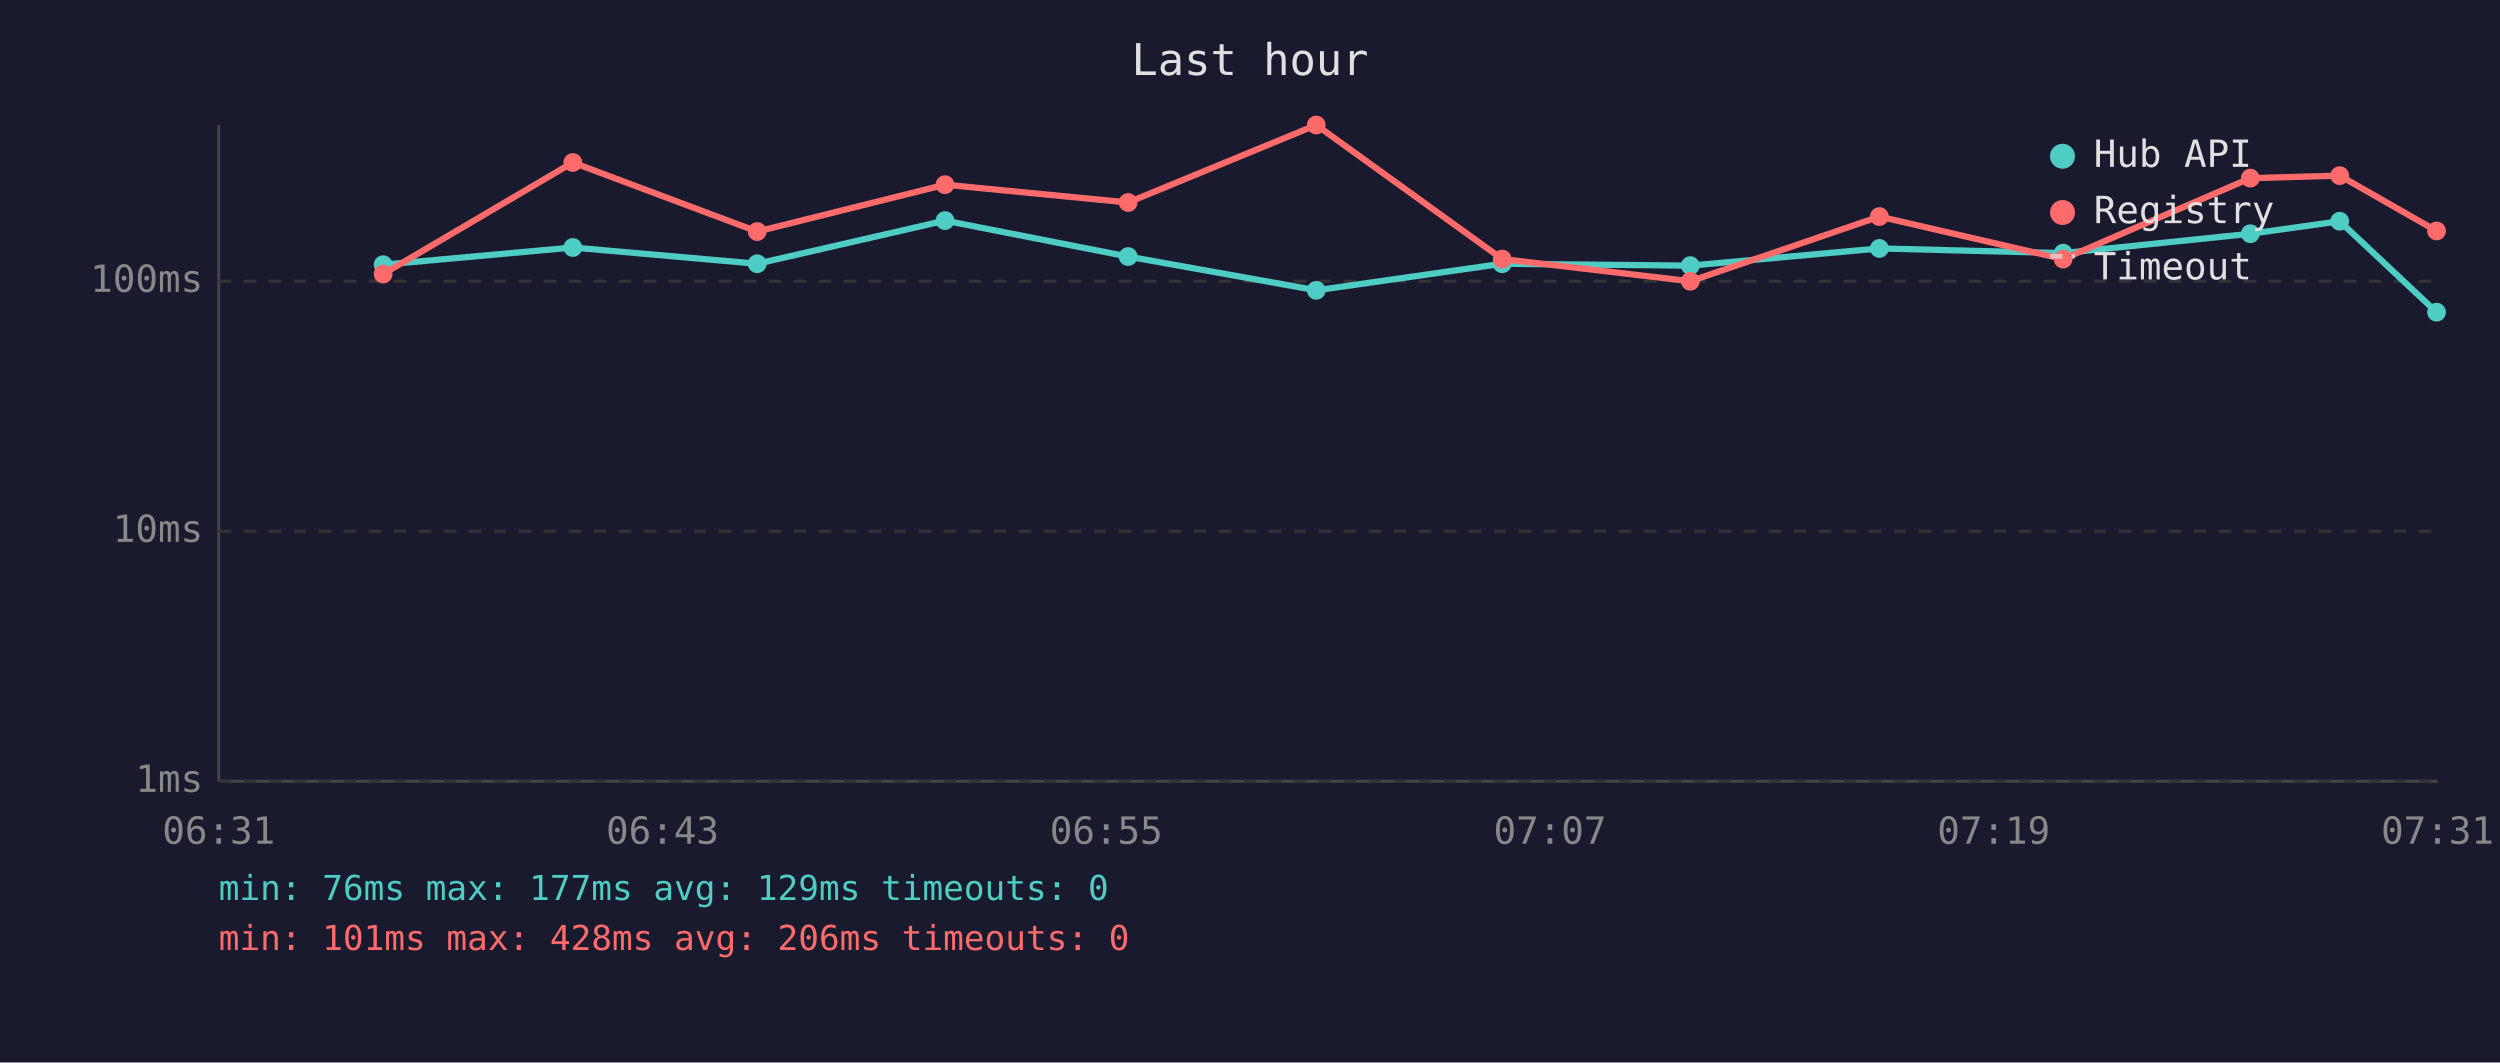
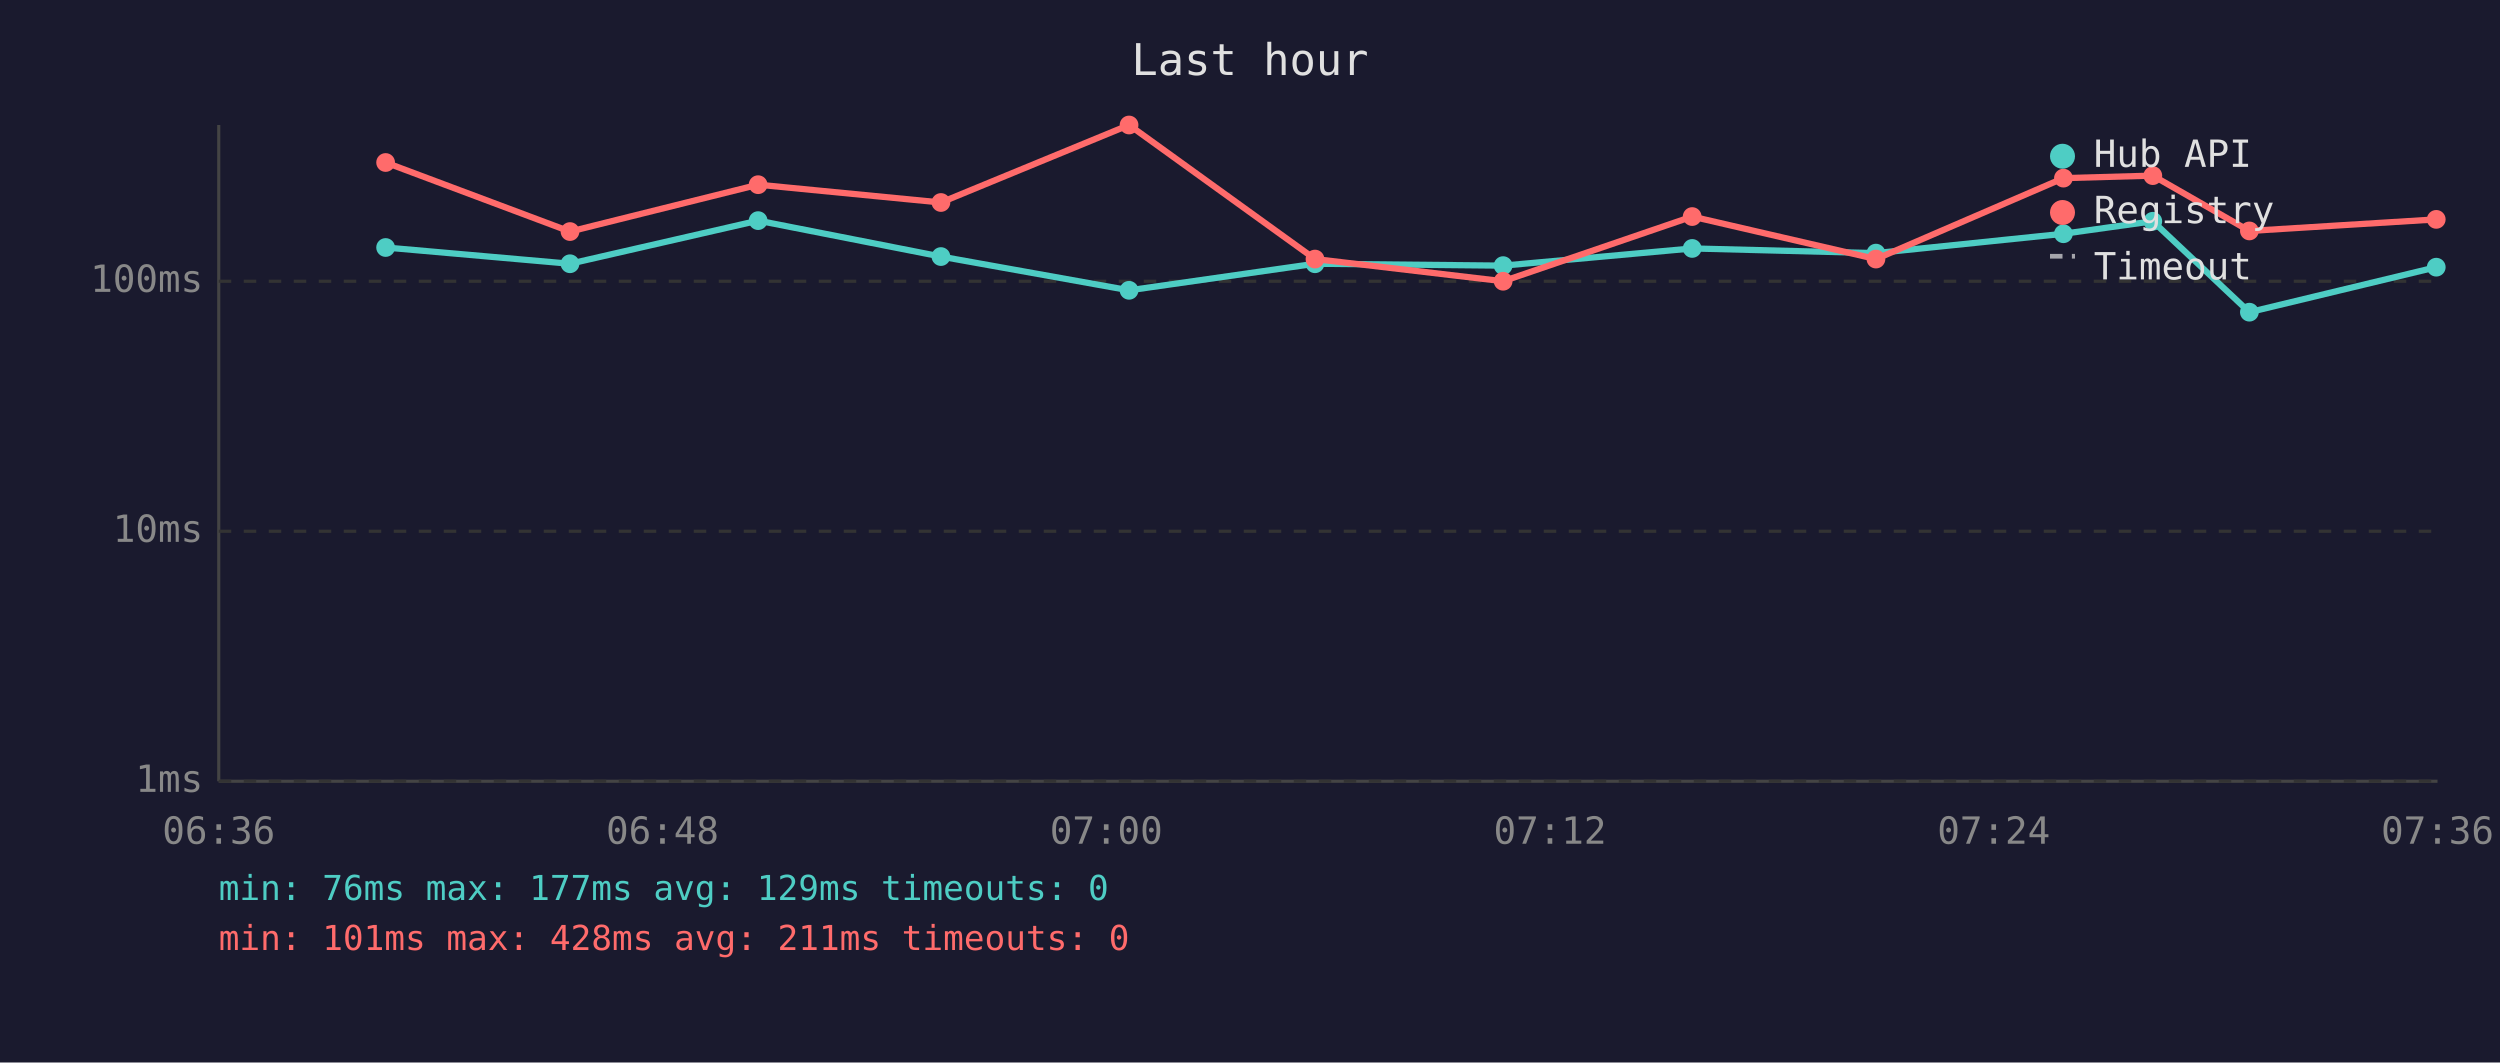
<svg xmlns="http://www.w3.org/2000/svg" viewBox="0 0 800 340" font-family="monospace" font-size="12">
  <rect width="800" height="340" fill="#1a1a2e" />
  <text x="400" y="24" fill="#e0e0e0" font-size="14" text-anchor="middle">Last hour</text>
  <line x1="70" y1="40" x2="70" y2="250" stroke="#444" stroke-width="1" />
  <line x1="70" y1="250" x2="780" y2="250" stroke="#444" stroke-width="1" />
  <line x1="70" y1="250" x2="780" y2="250" stroke="#333" stroke-width="1" stroke-dasharray="4" />
  <text x="65" y="250" fill="#888" text-anchor="end" dominant-baseline="middle">1ms</text>
  <line x1="70" y1="170" x2="780" y2="170" stroke="#333" stroke-width="1" stroke-dasharray="4" />
  <text x="65" y="170" fill="#888" text-anchor="end" dominant-baseline="middle">10ms</text>
  <line x1="70" y1="90" x2="780" y2="90" stroke="#333" stroke-width="1" stroke-dasharray="4" />
  <text x="65" y="90" fill="#888" text-anchor="end" dominant-baseline="middle">100ms</text>
-   <text x="70" y="270" fill="#888" text-anchor="middle">06:31</text>
-   <text x="212" y="270" fill="#888" text-anchor="middle">06:43</text>
-   <text x="354" y="270" fill="#888" text-anchor="middle">06:55</text>
-   <text x="496" y="270" fill="#888" text-anchor="middle">07:07</text>
-   <text x="638" y="270" fill="#888" text-anchor="middle">07:19</text>
-   <text x="780" y="270" fill="#888" text-anchor="middle">07:31</text>
-   <polyline points="122.6,84.7 183.3,79.2 242.3,84.4 302.4,70.6 361.0,82.1 421.2,92.9 480.7,84.4 540.9,85.0 601.4,79.5 660.2,81.0 720.1,74.8 748.7,70.8 779.7,99.9" fill="none" stroke="#4ecdc4" stroke-width="2" opacity="1" />
-   <circle cx="122.6" cy="84.7" r="3" fill="#4ecdc4" />
-   <circle cx="183.3" cy="79.2" r="3" fill="#4ecdc4" />
-   <circle cx="242.3" cy="84.4" r="3" fill="#4ecdc4" />
-   <circle cx="302.4" cy="70.6" r="3" fill="#4ecdc4" />
-   <circle cx="361.0" cy="82.1" r="3" fill="#4ecdc4" />
-   <circle cx="421.2" cy="92.9" r="3" fill="#4ecdc4" />
-   <circle cx="480.7" cy="84.4" r="3" fill="#4ecdc4" />
-   <circle cx="540.9" cy="85.0" r="3" fill="#4ecdc4" />
-   <circle cx="601.4" cy="79.5" r="3" fill="#4ecdc4" />
-   <circle cx="660.2" cy="81.0" r="3" fill="#4ecdc4" />
-   <circle cx="720.1" cy="74.8" r="3" fill="#4ecdc4" />
-   <circle cx="748.7" cy="70.8" r="3" fill="#4ecdc4" />
-   <circle cx="779.7" cy="99.9" r="3" fill="#4ecdc4" />
-   <polyline points="122.6,87.7 183.3,52.0 242.3,74.1 302.4,59.1 361.0,64.8 421.2,40.0 480.7,82.9 540.9,90.0 601.4,69.3 660.2,82.9 720.1,57.0 748.7,56.2 779.7,73.9" fill="none" stroke="#ff6b6b" stroke-width="2" opacity="1" />
-   <circle cx="122.6" cy="87.7" r="3" fill="#ff6b6b" />
-   <circle cx="183.3" cy="52.0" r="3" fill="#ff6b6b" />
-   <circle cx="242.3" cy="74.1" r="3" fill="#ff6b6b" />
-   <circle cx="302.4" cy="59.1" r="3" fill="#ff6b6b" />
-   <circle cx="361.0" cy="64.8" r="3" fill="#ff6b6b" />
-   <circle cx="421.2" cy="40.0" r="3" fill="#ff6b6b" />
-   <circle cx="480.7" cy="82.9" r="3" fill="#ff6b6b" />
-   <circle cx="540.9" cy="90.0" r="3" fill="#ff6b6b" />
-   <circle cx="601.4" cy="69.3" r="3" fill="#ff6b6b" />
-   <circle cx="660.2" cy="82.9" r="3" fill="#ff6b6b" />
-   <circle cx="720.1" cy="57.0" r="3" fill="#ff6b6b" />
-   <circle cx="748.7" cy="56.2" r="3" fill="#ff6b6b" />
-   <circle cx="779.7" cy="73.9" r="3" fill="#ff6b6b" />
+   <text x="70" y="270" fill="#888" text-anchor="middle">06:36</text>
+   <text x="212" y="270" fill="#888" text-anchor="middle">06:48</text>
+   <text x="354" y="270" fill="#888" text-anchor="middle">07:00</text>
+   <text x="496" y="270" fill="#888" text-anchor="middle">07:12</text>
+   <text x="638" y="270" fill="#888" text-anchor="middle">07:24</text>
+   <text x="780" y="270" fill="#888" text-anchor="middle">07:36</text>
+   <polyline points="123.4,79.2 182.4,84.4 242.6,70.6 301.1,82.1 361.3,92.9 420.8,84.4 481.0,85.0 541.5,79.5 600.3,81.0 660.3,74.8 688.9,70.8 719.8,99.9 779.6,85.5" fill="none" stroke="#4ecdc4" stroke-width="2" opacity="1" />
+   <circle cx="123.4" cy="79.2" r="3" fill="#4ecdc4" />
+   <circle cx="182.4" cy="84.4" r="3" fill="#4ecdc4" />
+   <circle cx="242.6" cy="70.6" r="3" fill="#4ecdc4" />
+   <circle cx="301.1" cy="82.1" r="3" fill="#4ecdc4" />
+   <circle cx="361.3" cy="92.9" r="3" fill="#4ecdc4" />
+   <circle cx="420.8" cy="84.4" r="3" fill="#4ecdc4" />
+   <circle cx="481.0" cy="85.0" r="3" fill="#4ecdc4" />
+   <circle cx="541.5" cy="79.5" r="3" fill="#4ecdc4" />
+   <circle cx="600.3" cy="81.0" r="3" fill="#4ecdc4" />
+   <circle cx="660.3" cy="74.8" r="3" fill="#4ecdc4" />
+   <circle cx="688.9" cy="70.8" r="3" fill="#4ecdc4" />
+   <circle cx="719.8" cy="99.9" r="3" fill="#4ecdc4" />
+   <circle cx="779.6" cy="85.5" r="3" fill="#4ecdc4" />
+   <polyline points="123.4,52.0 182.4,74.1 242.6,59.1 301.1,64.8 361.3,40.0 420.8,82.9 481.0,90.0 541.5,69.3 600.3,82.9 660.3,57.0 688.9,56.2 719.8,73.9 779.6,70.2" fill="none" stroke="#ff6b6b" stroke-width="2" opacity="1" />
+   <circle cx="123.4" cy="52.0" r="3" fill="#ff6b6b" />
+   <circle cx="182.4" cy="74.1" r="3" fill="#ff6b6b" />
+   <circle cx="242.6" cy="59.1" r="3" fill="#ff6b6b" />
+   <circle cx="301.1" cy="64.8" r="3" fill="#ff6b6b" />
+   <circle cx="361.3" cy="40.0" r="3" fill="#ff6b6b" />
+   <circle cx="420.8" cy="82.9" r="3" fill="#ff6b6b" />
+   <circle cx="481.0" cy="90.0" r="3" fill="#ff6b6b" />
+   <circle cx="541.5" cy="69.3" r="3" fill="#ff6b6b" />
+   <circle cx="600.3" cy="82.9" r="3" fill="#ff6b6b" />
+   <circle cx="660.3" cy="57.0" r="3" fill="#ff6b6b" />
+   <circle cx="688.9" cy="56.2" r="3" fill="#ff6b6b" />
+   <circle cx="719.8" cy="73.9" r="3" fill="#ff6b6b" />
+   <circle cx="779.6" cy="70.2" r="3" fill="#ff6b6b" />
  <circle cx="660" cy="50" r="4" fill="#4ecdc4" />
  <text x="670" y="50" fill="#e0e0e0" dominant-baseline="middle">Hub API</text>
  <circle cx="660" cy="68" r="4" fill="#ff6b6b" />
  <text x="670" y="68" fill="#e0e0e0" dominant-baseline="middle">Registry</text>
  <line x1="656" y1="82" x2="664" y2="82" stroke="#e0e0e0" stroke-width="1.5" stroke-dasharray="4,3" opacity="0.7" />
  <text x="670" y="86" fill="#e0e0e0" dominant-baseline="middle">Timeout</text>
  <text x="70" y="288" fill="#4ecdc4" font-size="11">min: 76ms  max: 177ms  avg: 129ms  timeouts: 0</text>
-   <text x="70" y="304" fill="#ff6b6b" font-size="11">min: 101ms  max: 428ms  avg: 206ms  timeouts: 0</text>
+   <text x="70" y="304" fill="#ff6b6b" font-size="11">min: 101ms  max: 428ms  avg: 211ms  timeouts: 0</text>
</svg>
